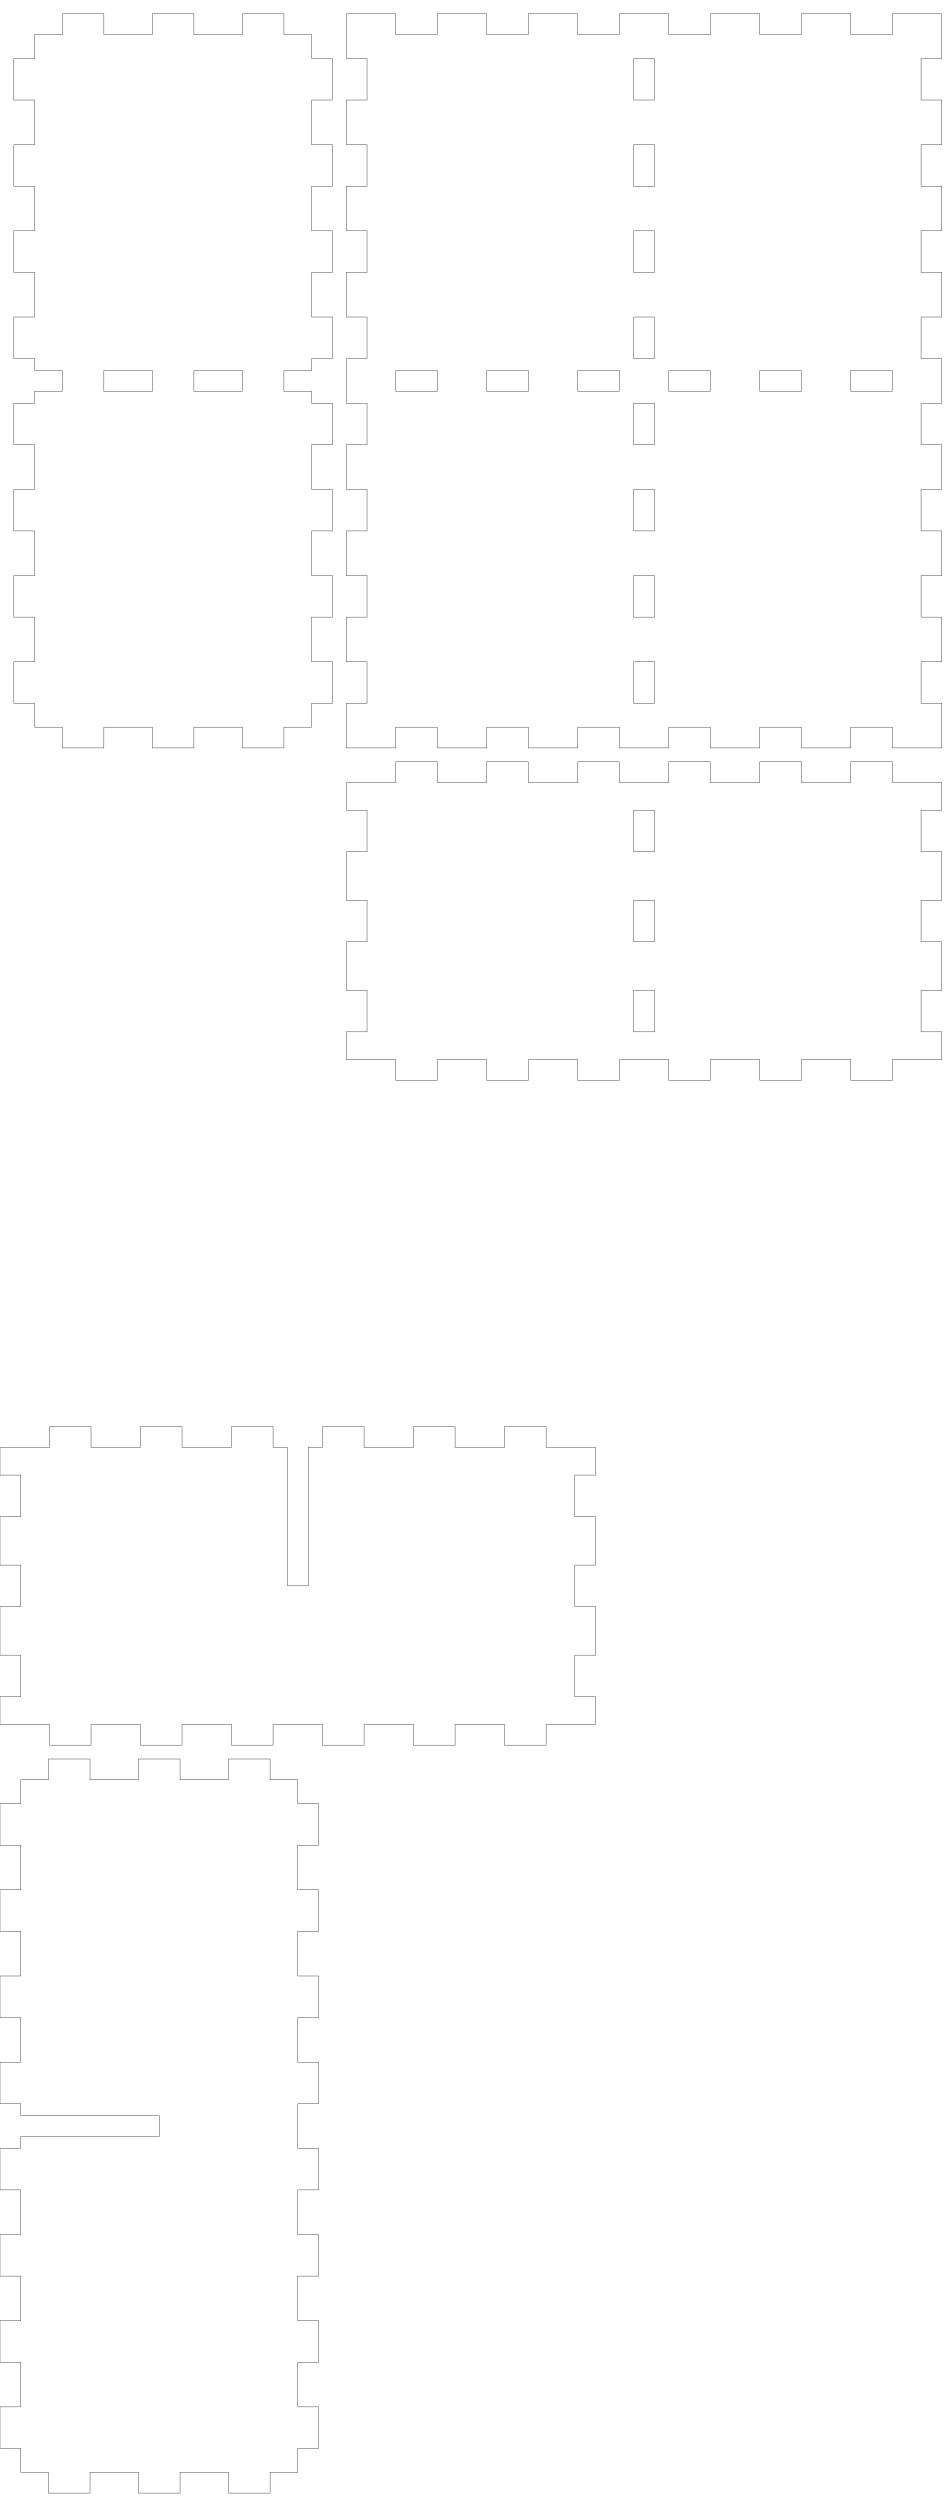
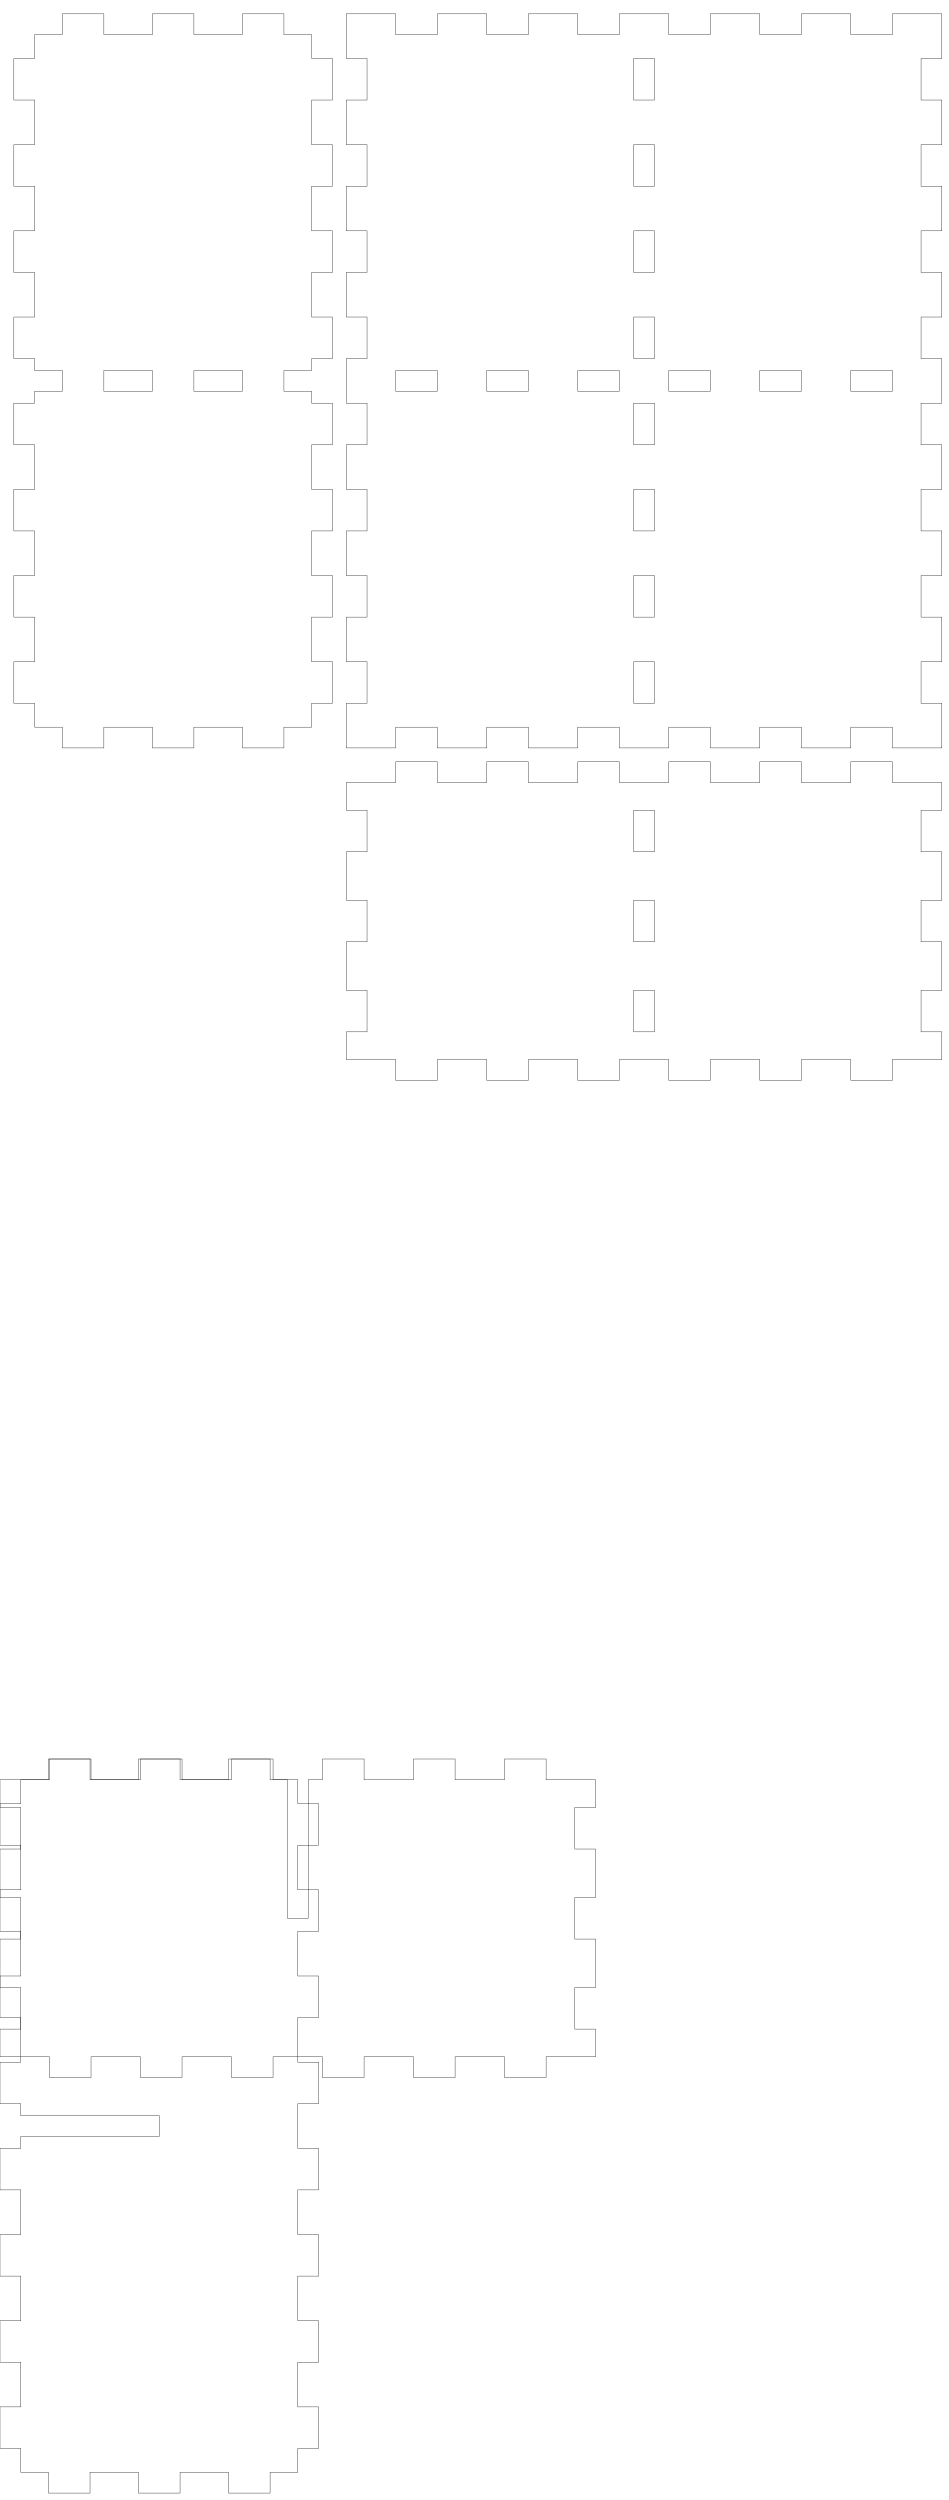
<svg xmlns="http://www.w3.org/2000/svg" width="137mm" height="361mm" viewBox="0 0 137 361" version="1.1" id="svg5">
  <defs id="defs2" />
  <g id="layer1">
    <path id="piece_001" style="fill:none;stroke:#000000;stroke-width:0.051" d="M 50 117 L 53 117 L 53 123 L 50 123 L 50 130 L 53 130 L 53 136 L 50 136 L 50 143 L 53 143 L 53 149 L 50 149 L 50 153 L 57.143 153 L 57.143 156 L 63.143 156 L 63.143 153 L 70.286 153 L 70.286 156 L 76.286 156 L 76.286 153 L 83.429 153 L 83.429 156 L 89.429 156 L 89.429 153 L 96.571 153 L 96.571 156 L 102.571 156 L 102.571 153 L 109.714 153 L 109.714 156 L 115.714 156 L 115.714 153 L 122.857 153 L 122.857 156 L 128.857 156 L 128.857 153 L 136 153 L 136 149 L 133 149 L 133 143 L 136 143 L 136 136 L 133 136 L 133 130 L 136 130 L 136 123 L 133 123 L 133 117 L 136 117 L 136 113 L 128.857 113 L 128.857 110 L 122.857 110 L 122.857 113 L 115.714 113 L 115.714 110 L 109.714 110 L 109.714 113 L 102.571 113 L 102.571 110 L 96.571 110 L 96.571 113 L 89.429 113 L 89.429 110 L 83.429 110 L 83.429 113 L 76.286 113 L 76.286 110 L 70.286 110 L 70.286 113 L 63.143 113 L 63.143 110 L 57.143 110 L 57.143 113 L 50 113 L 50 117 Z M 91.5 117 L 94.5 117 L 94.5 123 L 91.5 123 L 91.5 117 Z M 91.5 130 L 94.5 130 L 94.5 136 L 91.5 136 L 91.5 130 Z M 91.5 143 L 94.5 143 L 94.5 149 L 91.5 149 L 91.5 143 Z" />
-     <path id="xdivider_001" style="fill:none;stroke:#000000;stroke-width:0.051" d="M 0 213 L 3 213 L 3 219 L 0 219 L 0 226 L 3 226 L 3 232 L 0 232 L 0 239 L 3 239 L 3 245 L 0 245 L 0 249 L 7.143 249 L 7.143 252 L 13.143 252 L 13.143 249 L 20.286 249 L 20.286 252 L 26.286 252 L 26.286 249 L 33.429 249 L 33.429 252 L 39.429 252 L 39.429 249 L 46.571 249 L 46.571 252 L 52.571 252 L 52.571 249 L 59.714 249 L 59.714 252 L 65.714 252 L 65.714 249 L 72.857 249 L 72.857 252 L 78.857 252 L 78.857 249 L 86 249 L 86 245 L 83 245 L 83 239 L 86 239 L 86 232 L 83 232 L 83 226 L 86 226 L 86 219 L 83 219 L 83 213 L 86 213 L 86 209 L 78.857 209 L 78.857 206 L 72.857 206 L 72.857 209 L 65.714 209 L 65.714 206 L 59.714 206 L 59.714 209 L 52.571 209 L 52.571 206 L 46.571 206 L 46.571 209 L 44.5 209 L 44.5 229 L 41.5 229 L 41.5 209 L 39.429 209 L 39.429 206 L 33.429 206 L 33.429 209 L 26.286 209 L 26.286 206 L 20.286 206 L 20.286 209 L 13.143 209 L 13.143 206 L 7.143 206 L 7.143 209 L 0 209 L 0 213 Z" />
    <path id="piece_002" style="fill:none;stroke:#000000;stroke-width:0.051" d="M 5 8.444 L 2 8.444 L 2 14.444 L 5 14.444 L 5 20.889 L 2 20.889 L 2 26.889 L 5 26.889 L 5 33.333 L 2 33.333 L 2 39.333 L 5 39.333 L 5 45.778 L 2 45.778 L 2 51.778 L 5 51.778 L 5 53.5 L 9 53.5 L 9 56.5 L 5 56.5 L 5 58.222 L 2 58.222 L 2 64.222 L 5 64.222 L 5 70.667 L 2 70.667 L 2 76.667 L 5 76.667 L 5 83.111 L 2 83.111 L 2 89.111 L 5 89.111 L 5 95.556 L 2 95.556 L 2 101.556 L 5 101.556 L 5 105 L 9 105 L 9 108 L 15 108 L 15 105 L 22 105 L 22 108 L 28 108 L 28 105 L 35 105 L 35 108 L 41 108 L 41 105 L 45 105 L 45 101.556 L 48 101.556 L 48 95.556 L 45 95.556 L 45 89.111 L 48 89.111 L 48 83.111 L 45 83.111 L 45 76.667 L 48 76.667 L 48 70.667 L 45 70.667 L 45 64.222 L 48 64.222 L 48 58.222 L 45 58.222 L 45 56.5 L 41 56.5 L 41 53.5 L 45 53.5 L 45 51.778 L 48 51.778 L 48 45.778 L 45 45.778 L 45 39.333 L 48 39.333 L 48 33.333 L 45 33.333 L 45 26.889 L 48 26.889 L 48 20.889 L 45 20.889 L 45 14.444 L 48 14.444 L 48 8.444 L 45 8.444 L 45 5 L 41 5 L 41 2 L 35 2 L 35 5 L 28 5 L 28 2 L 22 2 L 22 5 L 15 5 L 15 2 L 9 2 L 9 5 L 5 5 L 5 8.444 Z M 15 53.5 L 22 53.5 L 22 56.5 L 15 56.5 L 15 53.5 Z M 28 53.5 L 35 53.5 L 35 56.5 L 28 56.5 L 28 53.5 Z" />
+     <path id="piece_003" style="fill:none;stroke:#000000;stroke-width:0.051" d="M 50 8.444 L 53 8.444 L 53 14.444 L 50 14.444 L 50 20.889 L 53 20.889 L 53 26.889 L 50 26.889 L 50 33.333 L 53 33.333 L 53 39.333 L 50 39.333 L 50 45.778 L 53 45.778 L 53 51.778 L 50 51.778 L 50 58.222 L 53 58.222 L 53 64.222 L 50 64.222 L 50 70.667 L 53 70.667 L 53 76.667 L 50 76.667 L 50 83.111 L 53 83.111 L 53 89.111 L 50 89.111 L 50 95.556 L 53 95.556 L 53 101.556 L 50 101.556 L 50 108 L 57.143 108 L 57.143 105 L 63.143 105 L 63.143 108 L 70.286 108 L 70.286 105 L 76.286 105 L 76.286 108 L 83.429 108 L 83.429 105 L 89.429 105 L 89.429 108 L 96.571 108 L 96.571 105 L 102.571 105 L 102.571 108 L 109.714 108 L 109.714 105 L 115.714 105 L 115.714 108 L 122.857 108 L 122.857 105 L 128.857 105 L 128.857 108 L 136 108 L 136 101.556 L 133 101.556 L 133 95.556 L 136 95.556 L 136 89.111 L 133 89.111 L 133 83.111 L 136 83.111 L 136 76.667 L 133 76.667 L 133 70.667 L 136 70.667 L 136 64.222 L 133 64.222 L 133 58.222 L 136 58.222 L 136 51.778 L 133 51.778 L 133 45.778 L 136 45.778 L 136 39.333 L 133 39.333 L 133 33.333 L 136 33.333 L 136 26.889 L 133 26.889 L 133 20.889 L 136 20.889 L 136 14.444 L 133 14.444 L 133 8.444 L 136 8.444 L 136 2 L 128.857 2 L 128.857 5 L 122.857 5 L 122.857 2 L 115.714 2 L 115.714 5 L 109.714 5 L 109.714 2 L 102.571 2 L 102.571 5 L 96.571 5 L 96.571 2 L 89.429 2 L 89.429 5 L 83.429 5 L 83.429 2 L 76.286 2 L 76.286 5 L 70.286 5 L 70.286 2 L 63.143 2 L 63.143 5 L 57.143 5 L 57.143 2 L 50 2 L 50 8.444 Z M 109.714 53.5 L 115.714 53.5 L 115.714 56.5 L 109.714 56.5 L 109.714 53.5 Z M 122.857 53.5 L 128.857 53.5 L 128.857 56.5 L 122.857 56.5 L 122.857 53.5 Z M 57.143 53.5 L 63.143 53.5 L 63.143 56.5 L 57.143 56.5 L 57.143 53.5 Z M 70.286 53.5 L 76.286 53.5 L 76.286 56.5 L 70.286 56.5 L 70.286 53.5 Z M 83.429 53.5 L 89.429 53.5 L 89.429 56.5 L 83.429 56.5 L 83.429 53.5 Z M 91.5 20.889 L 94.5 20.889 L 94.5 26.889 L 91.5 26.889 L 91.5 20.889 Z M 91.5 33.333 L 94.5 33.333 L 94.5 39.333 L 91.5 39.333 L 91.5 33.333 Z M 91.5 45.778 L 94.5 45.778 L 94.5 51.778 L 91.5 51.778 L 91.5 45.778 Z M 91.5 58.222 L 94.5 58.222 L 94.5 64.222 L 91.5 64.222 L 91.5 58.222 Z M 91.5 70.667 L 94.5 70.667 L 94.5 76.667 L 91.5 76.667 L 91.5 70.667 Z M 91.5 8.444 L 94.5 8.444 L 94.5 14.444 L 91.5 14.444 L 91.5 8.444 Z M 91.5 83.111 L 94.5 83.111 L 94.5 89.111 L 91.5 89.111 L 91.5 83.111 Z M 91.5 95.556 L 94.5 95.556 L 94.5 101.556 L 91.5 101.556 L 91.5 95.556 Z M 96.571 53.5 L 102.571 53.5 L 102.571 56.5 L 96.571 56.5 L 96.571 53.5 Z" />
+     <path id="xdivider_001" style="fill:none;stroke:#000000;stroke-width:0.051" d="M 0 261 L 3 261 L 3 267 L 0 267 L 0 274 L 3 274 L 3 280 L 0 280 L 0 287 L 3 287 L 3 293 L 0 293 L 0 297 L 7.143 297 L 7.143 300 L 13.143 300 L 13.143 297 L 20.286 297 L 20.286 300 L 26.286 300 L 26.286 297 L 33.429 297 L 33.429 300 L 39.429 300 L 39.429 297 L 46.571 297 L 46.571 300 L 52.571 300 L 52.571 297 L 59.714 297 L 59.714 300 L 65.714 300 L 65.714 297 L 72.857 297 L 72.857 300 L 78.857 300 L 78.857 297 L 86 297 L 86 293 L 83 293 L 83 287 L 86 287 L 86 280 L 83 280 L 83 274 L 86 274 L 86 267 L 83 267 L 83 261 L 86 261 L 86 257 L 78.857 257 L 78.857 254 L 72.857 254 L 72.857 257 L 65.714 257 L 65.714 254 L 59.714 254 L 59.714 257 L 52.571 257 L 52.571 254 L 46.571 254 L 46.571 257 L 44.5 257 L 44.5 277 L 41.5 277 L 41.5 257 L 39.429 257 L 39.429 254 L 33.429 254 L 33.429 257 L 26.286 257 L 26.286 254 L 20.286 254 L 20.286 257 L 13.143 257 L 13.143 254 L 7.143 254 L 7.143 257 L 0 257 L 0 261 Z" />
    <path id="ydivider_001" style="fill:none;stroke:#000000;stroke-width:0.051" d="M 3 260.444 L 0 260.444 L 0 266.444 L 3 266.444 L 3 272.889 L 0 272.889 L 0 278.889 L 3 278.889 L 3 285.333 L 0 285.333 L 0 291.333 L 3 291.333 L 3 297.778 L 0 297.778 L 0 303.778 L 3 303.778 L 3 305.5 L 23 305.5 L 23 308.5 L 3 308.5 L 3 310.222 L 0 310.222 L 0 316.222 L 3 316.222 L 3 322.667 L 0 322.667 L 0 328.667 L 3 328.667 L 3 335.111 L 0 335.111 L 0 341.111 L 3 341.111 L 3 347.556 L 0 347.556 L 0 353.556 L 3 353.556 L 3 357 L 7 357 L 7 360 L 13 360 L 13 357 L 20 357 L 20 360 L 26 360 L 26 357 L 33 357 L 33 360 L 39 360 L 39 357 L 43 357 L 43 353.556 L 46 353.556 L 46 347.556 L 43 347.556 L 43 341.111 L 46 341.111 L 46 335.111 L 43 335.111 L 43 328.667 L 46 328.667 L 46 322.667 L 43 322.667 L 43 316.222 L 46 316.222 L 46 310.222 L 43 310.222 L 43 303.778 L 46 303.778 L 46 297.778 L 43 297.778 L 43 291.333 L 46 291.333 L 46 285.333 L 43 285.333 L 43 278.889 L 46 278.889 L 46 272.889 L 43 272.889 L 43 266.444 L 46 266.444 L 46 260.444 L 43 260.444 L 43 257 L 39 257 L 39 254 L 33 254 L 33 257 L 26 257 L 26 254 L 20 254 L 20 257 L 13 257 L 13 254 L 7 254 L 7 257 L 3 257 L 3 260.444 Z" />
-     <path id="piece_003" style="fill:none;stroke:#000000;stroke-width:0.051" d="M 50 8.444 L 53 8.444 L 53 14.444 L 50 14.444 L 50 20.889 L 53 20.889 L 53 26.889 L 50 26.889 L 50 33.333 L 53 33.333 L 53 39.333 L 50 39.333 L 50 45.778 L 53 45.778 L 53 51.778 L 50 51.778 L 50 58.222 L 53 58.222 L 53 64.222 L 50 64.222 L 50 70.667 L 53 70.667 L 53 76.667 L 50 76.667 L 50 83.111 L 53 83.111 L 53 89.111 L 50 89.111 L 50 95.556 L 53 95.556 L 53 101.556 L 50 101.556 L 50 108 L 57.143 108 L 57.143 105 L 63.143 105 L 63.143 108 L 70.286 108 L 70.286 105 L 76.286 105 L 76.286 108 L 83.429 108 L 83.429 105 L 89.429 105 L 89.429 108 L 96.571 108 L 96.571 105 L 102.571 105 L 102.571 108 L 109.714 108 L 109.714 105 L 115.714 105 L 115.714 108 L 122.857 108 L 122.857 105 L 128.857 105 L 128.857 108 L 136 108 L 136 101.556 L 133 101.556 L 133 95.556 L 136 95.556 L 136 89.111 L 133 89.111 L 133 83.111 L 136 83.111 L 136 76.667 L 133 76.667 L 133 70.667 L 136 70.667 L 136 64.222 L 133 64.222 L 133 58.222 L 136 58.222 L 136 51.778 L 133 51.778 L 133 45.778 L 136 45.778 L 136 39.333 L 133 39.333 L 133 33.333 L 136 33.333 L 136 26.889 L 133 26.889 L 133 20.889 L 136 20.889 L 136 14.444 L 133 14.444 L 133 8.444 L 136 8.444 L 136 2 L 128.857 2 L 128.857 5 L 122.857 5 L 122.857 2 L 115.714 2 L 115.714 5 L 109.714 5 L 109.714 2 L 102.571 2 L 102.571 5 L 96.571 5 L 96.571 2 L 89.429 2 L 89.429 5 L 83.429 5 L 83.429 2 L 76.286 2 L 76.286 5 L 70.286 5 L 70.286 2 L 63.143 2 L 63.143 5 L 57.143 5 L 57.143 2 L 50 2 L 50 8.444 Z M 109.714 53.5 L 115.714 53.5 L 115.714 56.5 L 109.714 56.5 L 109.714 53.5 Z M 122.857 53.5 L 128.857 53.5 L 128.857 56.5 L 122.857 56.5 L 122.857 53.5 Z M 57.143 53.5 L 63.143 53.5 L 63.143 56.5 L 57.143 56.5 L 57.143 53.5 Z M 70.286 53.5 L 76.286 53.5 L 76.286 56.5 L 70.286 56.5 L 70.286 53.5 Z M 83.429 53.5 L 89.429 53.5 L 89.429 56.5 L 83.429 56.5 L 83.429 53.5 Z M 91.5 20.889 L 94.5 20.889 L 94.5 26.889 L 91.5 26.889 L 91.5 20.889 Z M 91.5 33.333 L 94.5 33.333 L 94.5 39.333 L 91.5 39.333 L 91.5 33.333 Z M 91.5 45.778 L 94.5 45.778 L 94.5 51.778 L 91.5 51.778 L 91.5 45.778 Z M 91.5 58.222 L 94.5 58.222 L 94.5 64.222 L 91.5 64.222 L 91.5 58.222 Z M 91.5 70.667 L 94.5 70.667 L 94.5 76.667 L 91.5 76.667 L 91.5 70.667 Z M 91.5 8.444 L 94.5 8.444 L 94.5 14.444 L 91.5 14.444 L 91.5 8.444 Z M 91.5 83.111 L 94.5 83.111 L 94.5 89.111 L 91.5 89.111 L 91.5 83.111 Z M 91.5 95.556 L 94.5 95.556 L 94.5 101.556 L 91.5 101.556 L 91.5 95.556 Z M 96.571 53.5 L 102.571 53.5 L 102.571 56.5 L 96.571 56.5 L 96.571 53.5 Z" />
  </g>
</svg>
